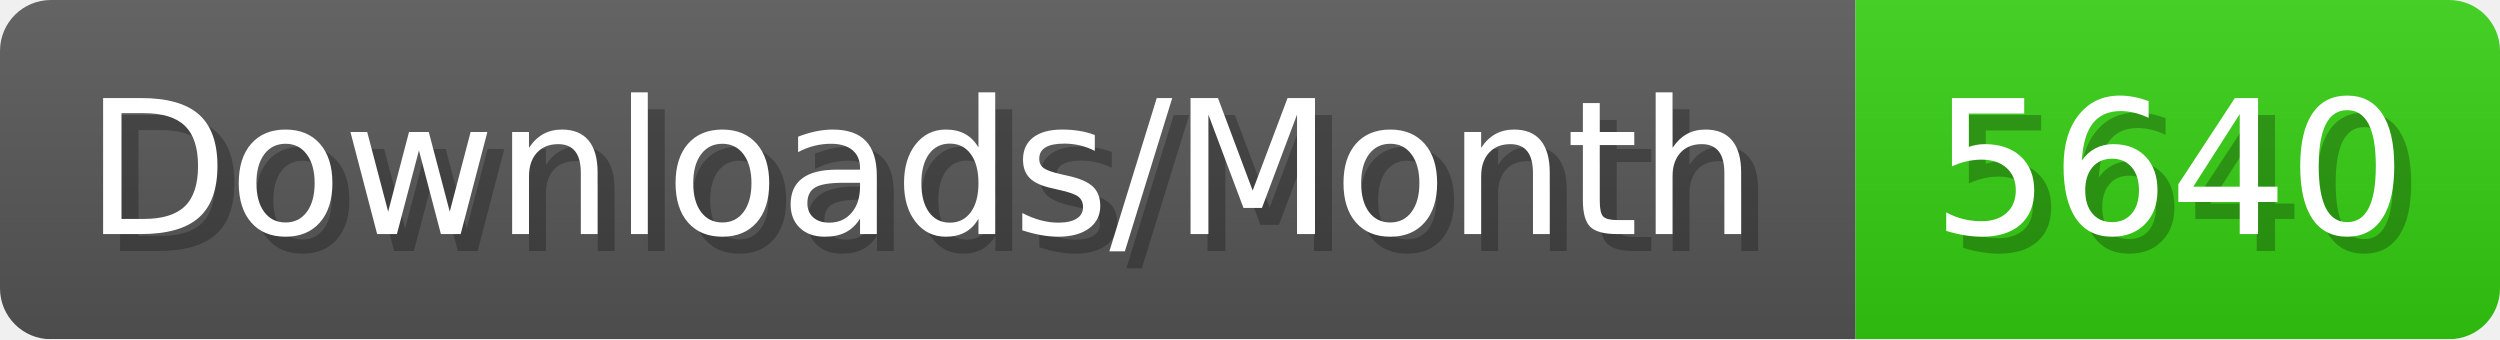
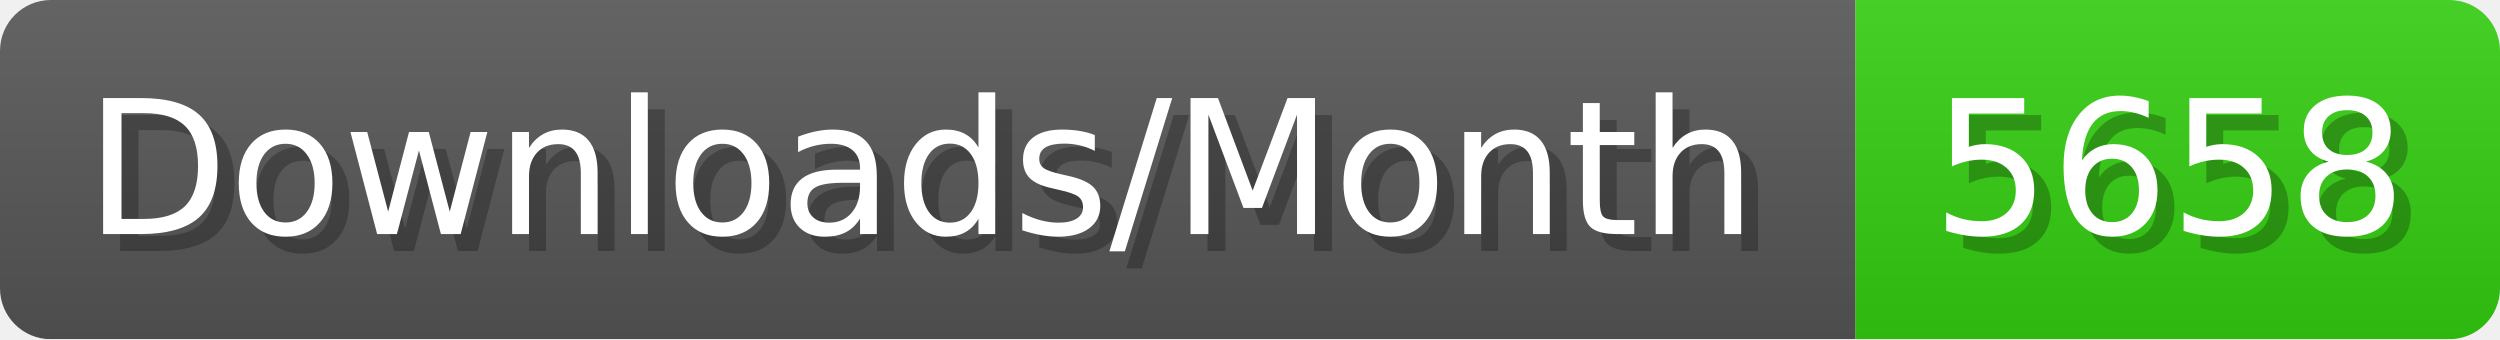
- <svg xmlns="http://www.w3.org/2000/svg" width="147.4" height="20" viewBox="0 0 1474 200" role="img" aria-label="Downloads/Month: 5640">
+ <svg xmlns="http://www.w3.org/2000/svg" width="147.4" height="20" viewBox="0 0 1474 200" role="img" aria-label="Downloads/Month: 5658">
  <linearGradient id="YlXUI" x2="0" y2="100%">
    <stop offset="0" stop-opacity=".1" stop-color="#EEE" />
    <stop offset="1" stop-opacity=".1" />
  </linearGradient>
  <mask id="JHhop">
    <rect width="1474" height="200" rx="30" fill="#FFF" />
  </mask>
  <g mask="url(#JHhop)">
    <rect width="1094" height="200" fill="#555" />
    <rect width="380" height="200" fill="#3C1" x="1094" />
    <rect width="1474" height="200" fill="url(#YlXUI)" />
  </g>
  <g aria-hidden="true" fill="#fff" text-anchor="start" font-family="Verdana,DejaVu Sans,sans-serif" font-size="110">
    <text x="60" y="148" textLength="994" fill="#000" opacity="0.25">Downloads/Month</text>
    <text x="50" y="138" textLength="994">Downloads/Month</text>
-     <text x="1149" y="148" textLength="280" fill="#000" opacity="0.25">5640</text>
-     <text x="1139" y="138" textLength="280">5640</text>
+     <text x="1149" y="148" textLength="280" fill="#000" opacity="0.25">5658</text>
+     <text x="1139" y="138" textLength="280">5658</text>
  </g>
</svg>
